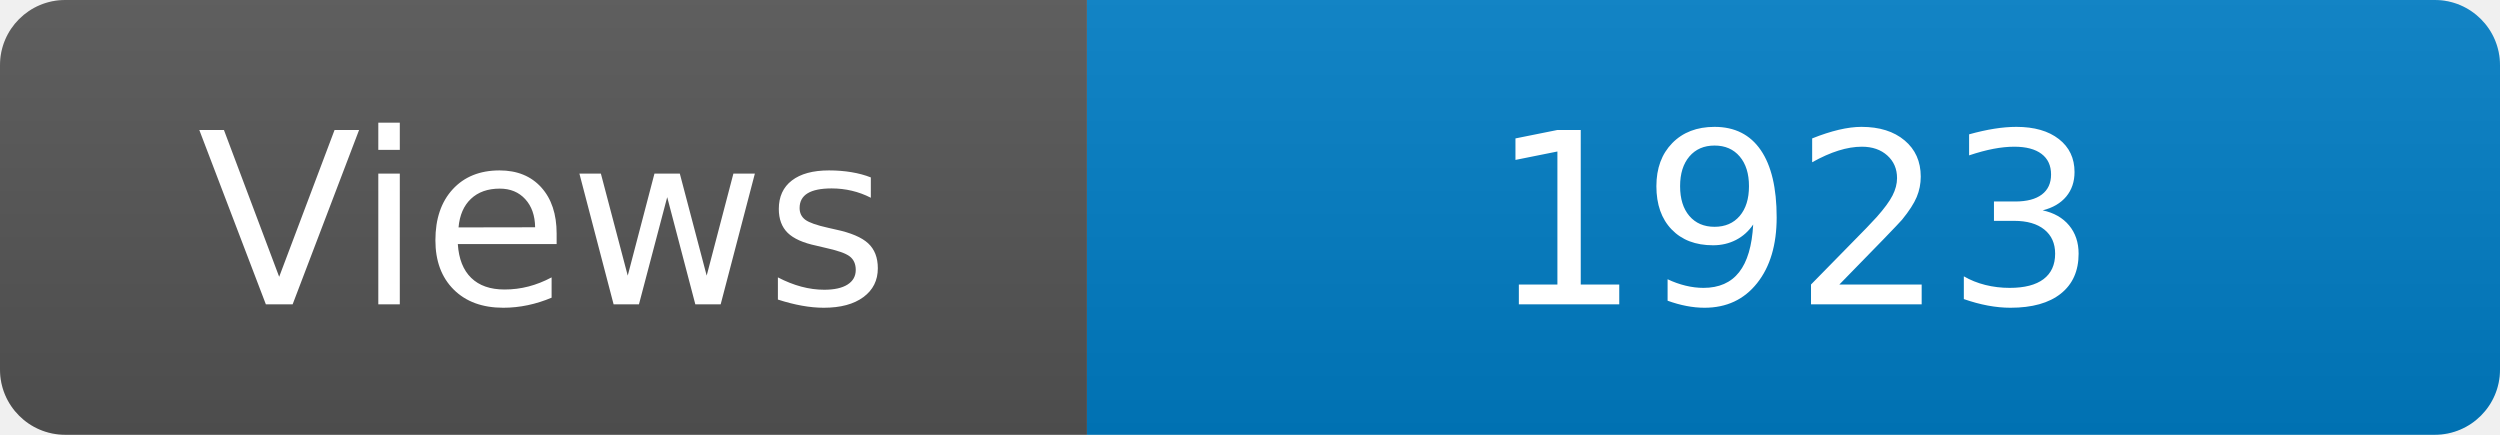
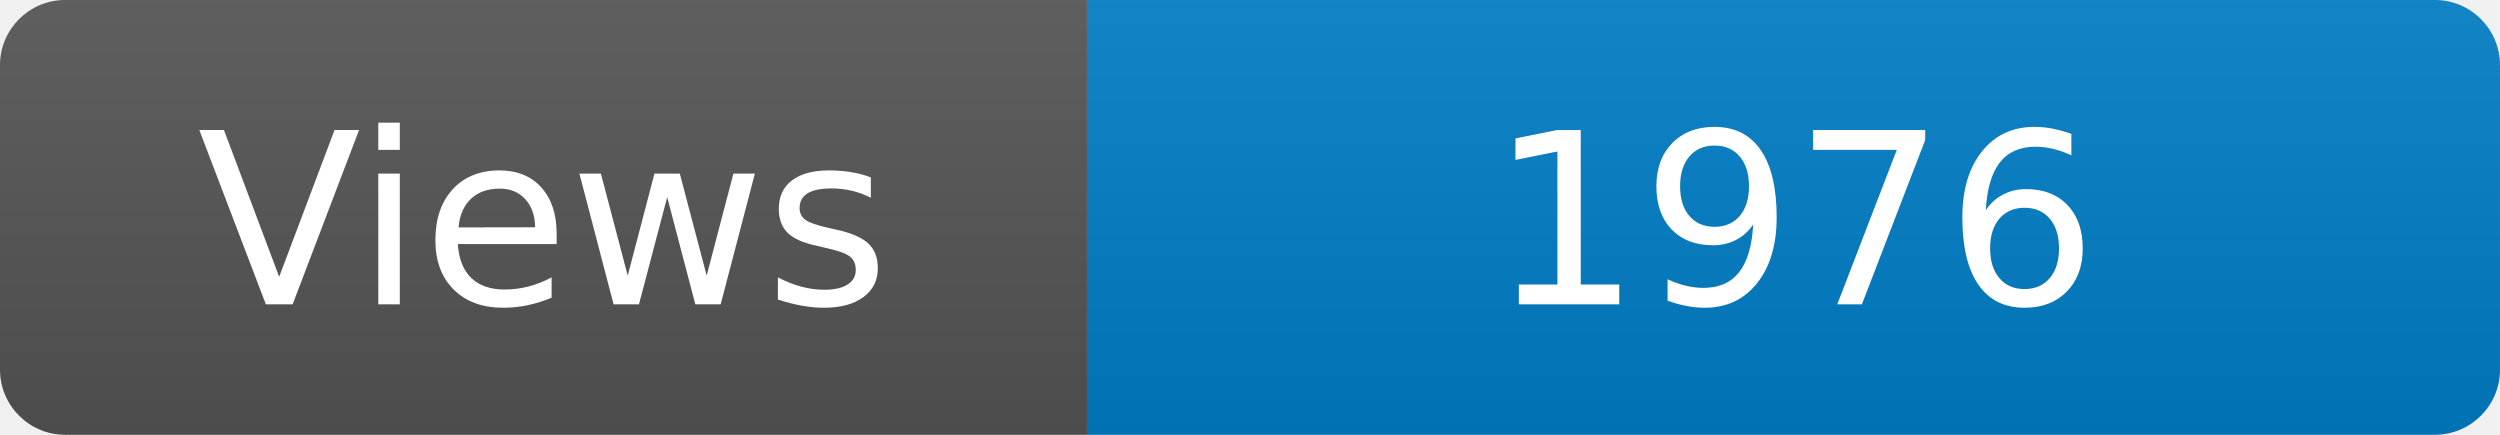
<svg xmlns="http://www.w3.org/2000/svg" width="115" height="20" role="img" aria-label="Maintained?: yes">
  <linearGradient id="s" x2="0" y2="100%">
    <stop offset="0" stop-color="#bbb" stop-opacity=".1" />
    <stop offset="1" stop-opacity=".1" />
  </linearGradient>
  <clipPath id="r">
    <rect width="115" height="20" rx="3" fill="#fff" />
  </clipPath>
  <g clip-path="url(#r)">
    <rect width="50" height="20" fill="#555" />
    <rect x="50" width="160" height="20" fill="#007ec6" />
    <rect width="115" height="20" fill="url(#s)" />
  </g>
  <g fill="#fff" text-anchor="middle" font-family="Verdana,Geneva,DejaVu Sans,sans-serif" font-size="110">
    <text x="250" y="140" transform="scale(.1)" fill="#fff">Views</text>
-     <text x="825" y="140" transform="scale(.1)" fill="#fff">1923</text>
+     <text x="825" y="140" transform="scale(.1)" fill="#fff">1976</text>
  </g>
</svg>
